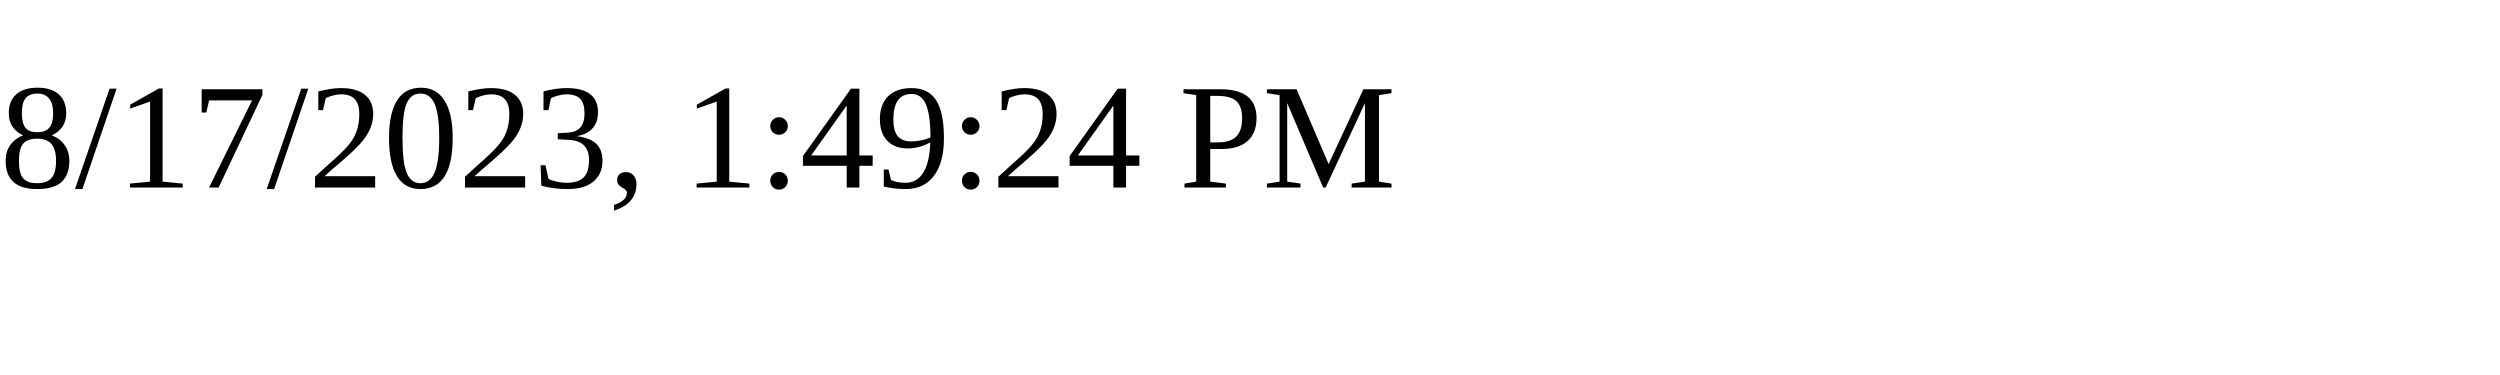
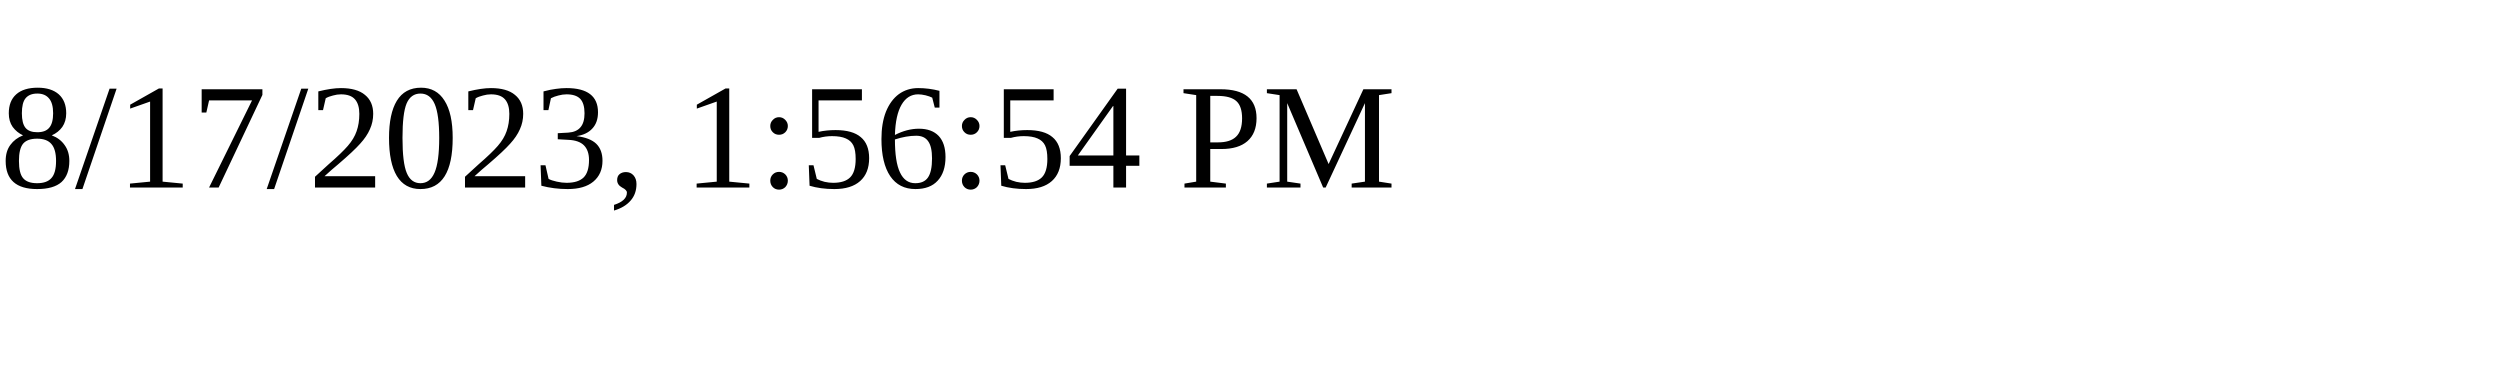
<svg xmlns="http://www.w3.org/2000/svg" height="30" width="200">
-   <text x="0" y="15">8/17/2023, 1:49:24 PM</text>
+   <text x="0" y="15">8/17/2023, 1:56:54 PM</text>
</svg>
